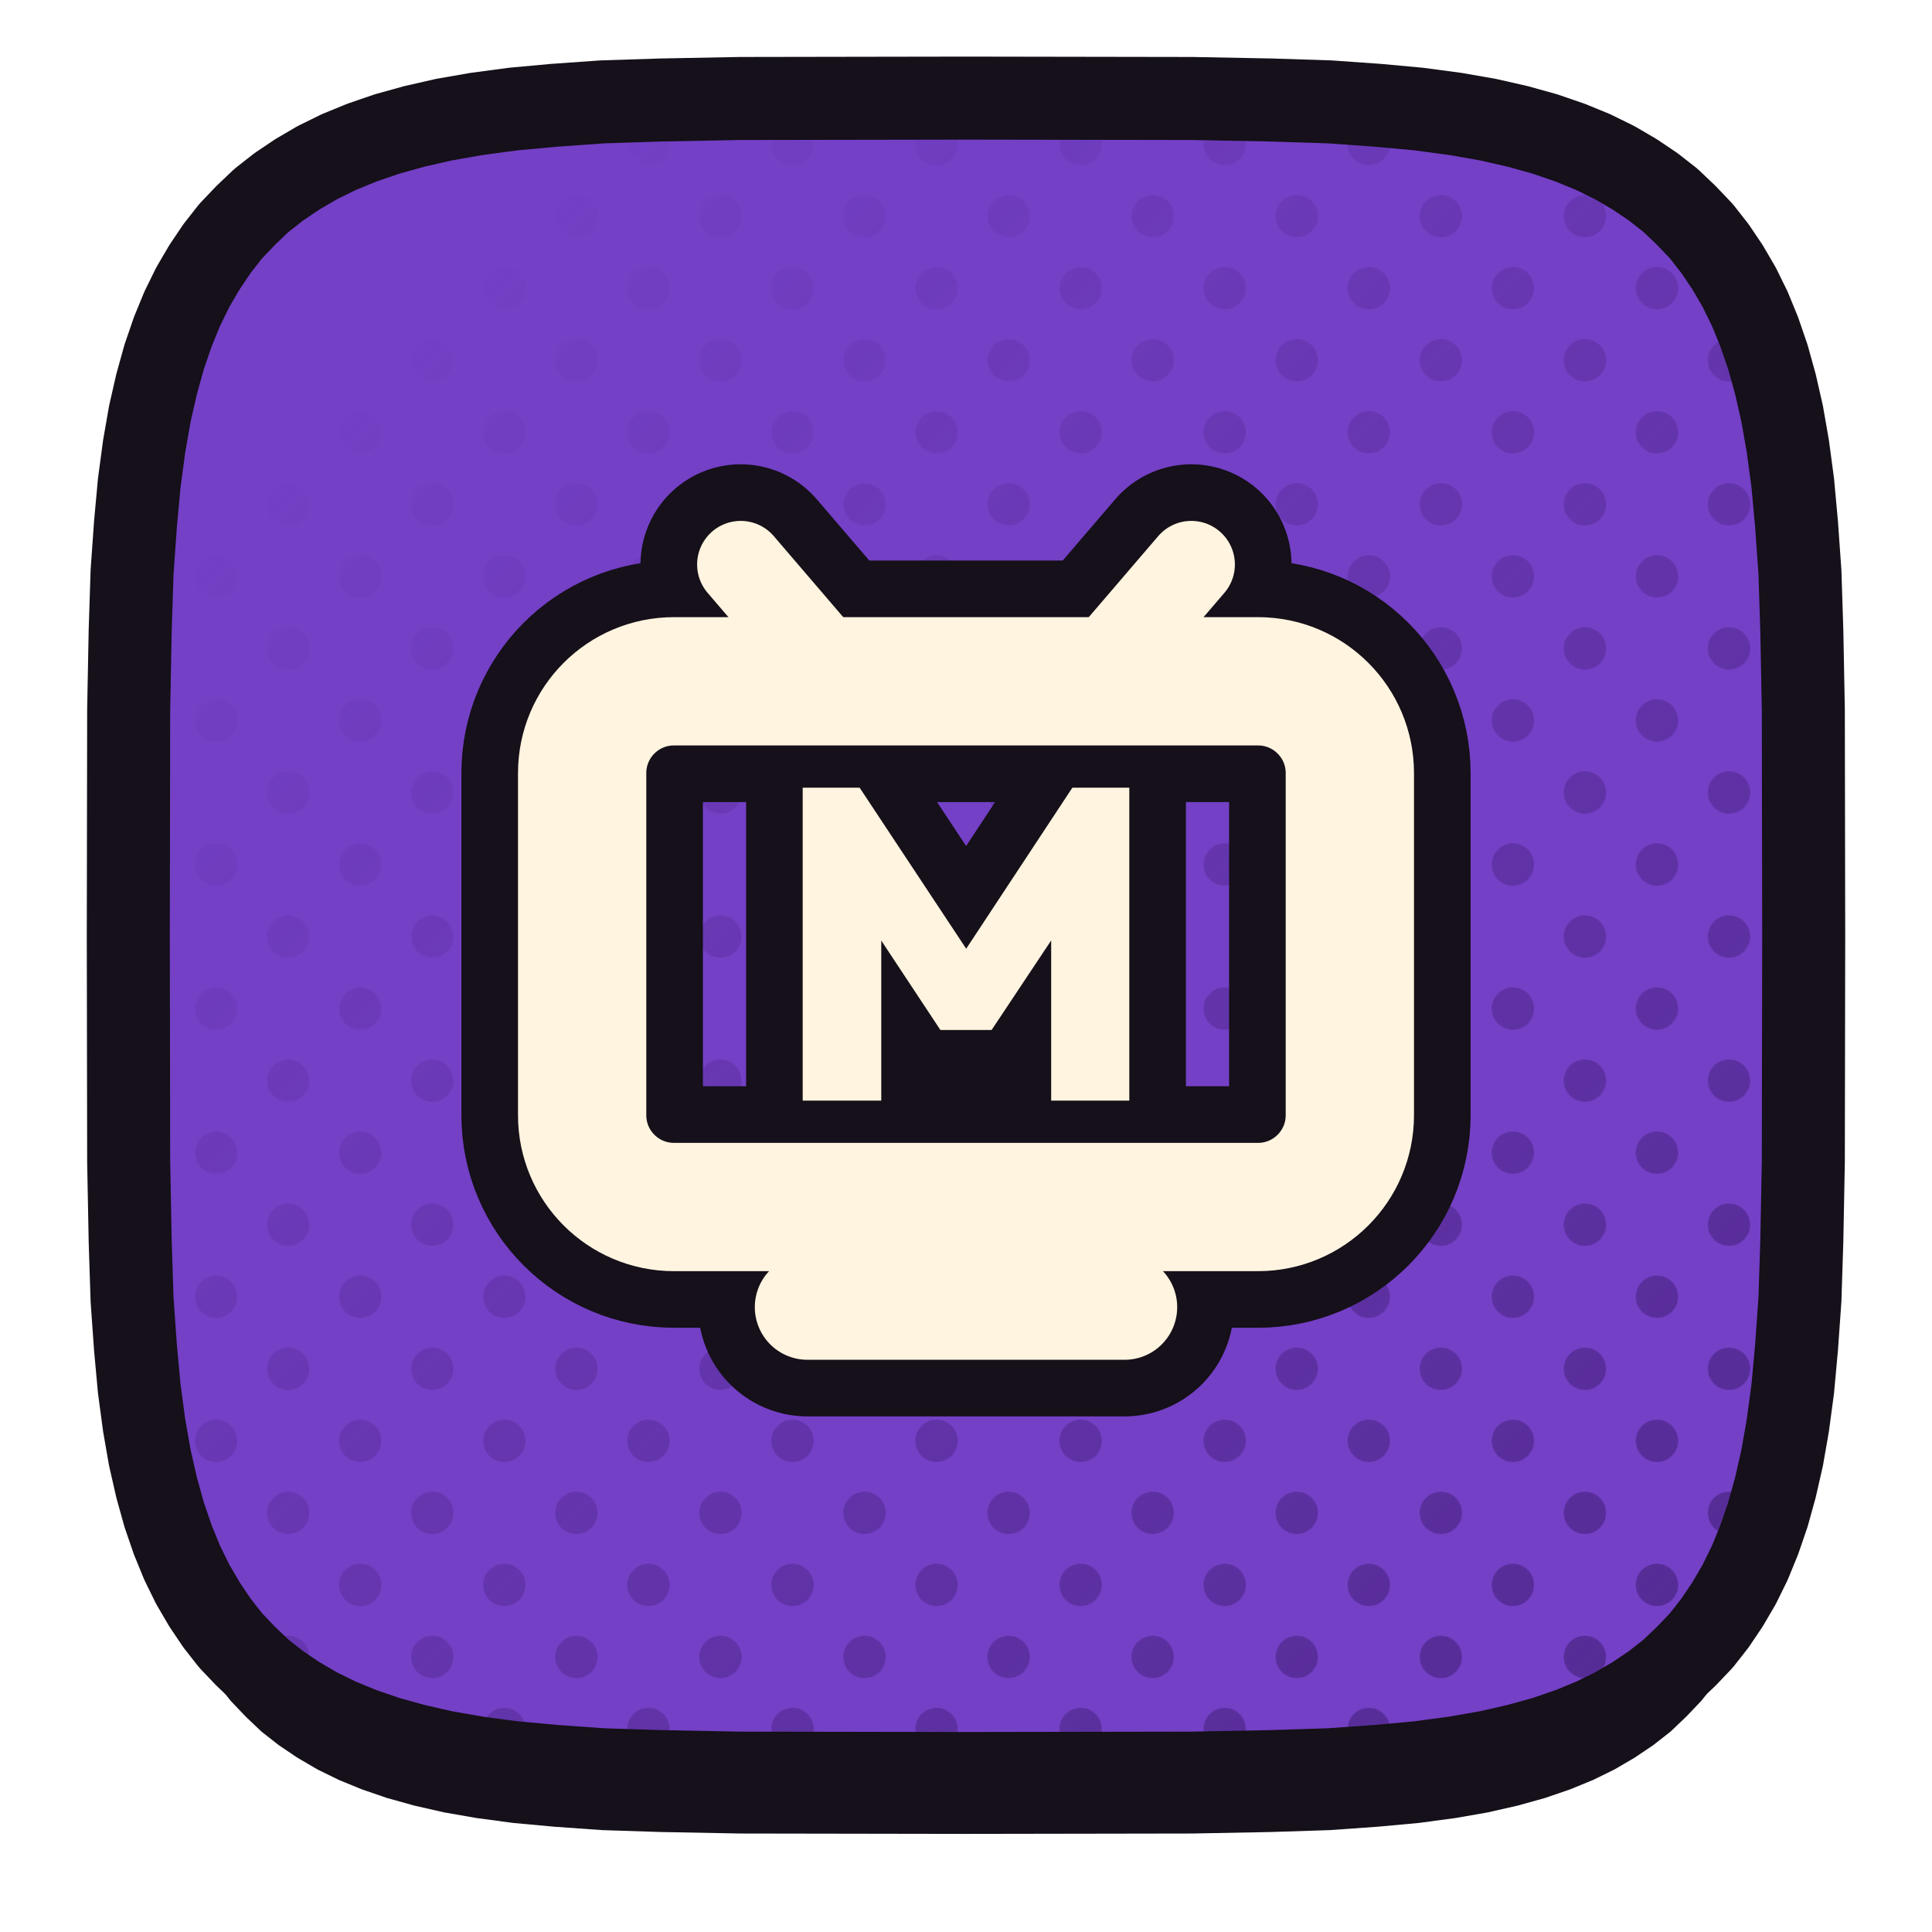
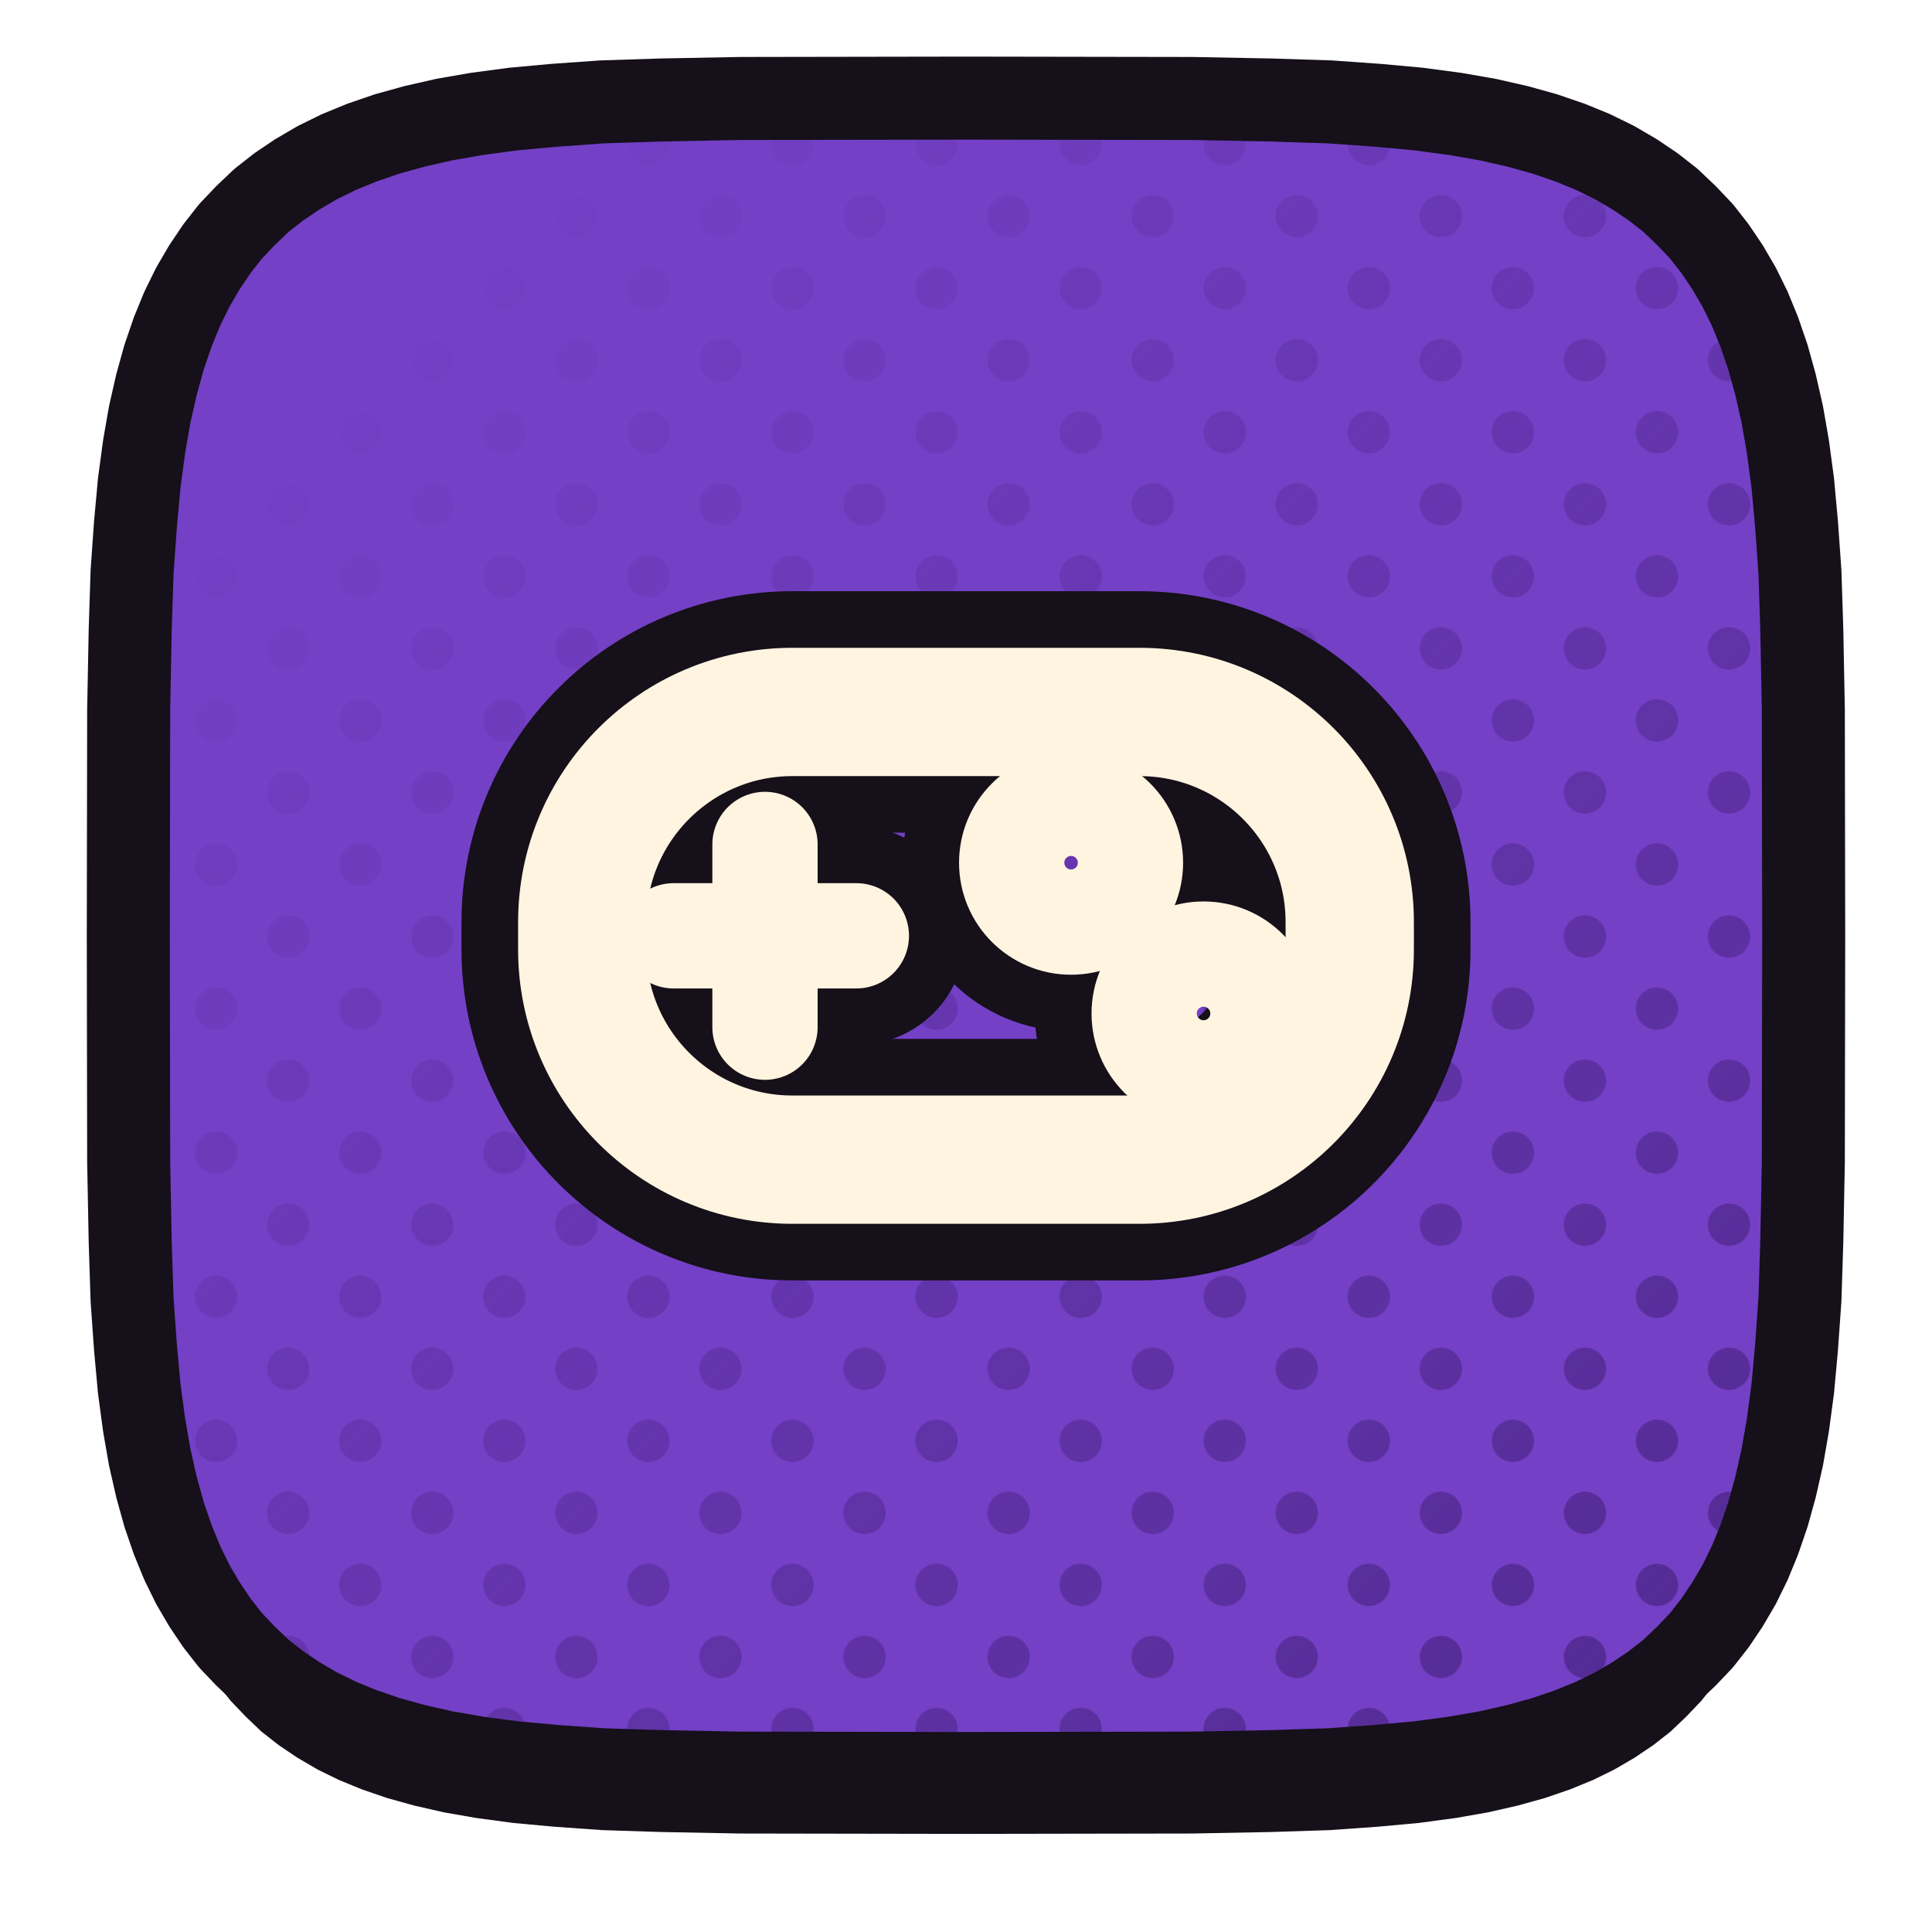
<svg xmlns="http://www.w3.org/2000/svg" xmlns:xlink="http://www.w3.org/1999/xlink" viewBox="0 0 512 512" width="512" height="512">
  <defs>
    <path id="flimelight" d="M 478.0,248.0 L 477.9,307.9 L 477.5,328.9 L 477.0,344.4 L 476.1,357.1 L 475.1,368.0 L 473.8,377.7 L 472.3,386.3 L 470.5,394.2 L 468.5,401.4 L 466.2,408.1 L 463.7,414.2 L 460.9,419.9 L 457.8,425.2 L 454.5,430.1 L 450.9,434.7 L 446.9,438.9 L 442.7,442.9 L 438.1,446.5 L 433.2,449.8 L 427.9,452.9 L 422.2,455.7 L 416.1,458.2 L 409.4,460.5 L 402.2,462.5 L 394.3,464.3 L 385.7,465.8 L 376.0,467.1 L 365.1,468.1 L 352.4,469.0 L 336.9,469.5 L 315.9,469.9 L 256.0,470.0 L 196.1,469.9 L 175.1,469.5 L 159.6,469.0 L 146.9,468.1 L 136.0,467.1 L 126.3,465.8 L 117.7,464.3 L 109.8,462.5 L 102.6,460.5 L 95.9,458.2 L 89.8,455.7 L 84.1,452.9 L 78.8,449.8 L 73.9,446.5 L 69.3,442.9 L 65.1,438.9 L 61.1,434.7 L 57.5,430.1 L 54.2,425.2 L 51.1,419.9 L 48.3,414.2 L 45.8,408.1 L 43.5,401.4 L 41.5,394.2 L 39.7,386.3 L 38.2,377.7 L 36.9,368.0 L 35.9,357.1 L 35.0,344.4 L 34.5,328.9 L 34.1,307.9 L 34.0,248.0 L 34.1,188.1 L 34.5,167.1 L 35.0,151.6 L 35.9,138.9 L 36.9,128.0 L 38.2,118.3 L 39.7,109.7 L 41.5,101.8 L 43.5,94.6 L 45.8,87.9 L 48.3,81.8 L 51.1,76.1 L 54.2,70.8 L 57.5,65.9 L 61.1,61.3 L 65.1,57.1 L 69.3,53.1 L 73.9,49.5 L 78.8,46.2 L 84.1,43.1 L 89.8,40.3 L 95.9,37.8 L 102.6,35.5 L 109.8,33.5 L 117.7,31.7 L 126.3,30.2 L 136.0,28.9 L 146.9,27.9 L 159.6,27.0 L 175.1,26.5 L 196.1,26.1 L 256.0,26.0 L 315.9,26.1 L 336.9,26.5 L 352.4,27.0 L 365.1,27.9 L 376.0,28.9 L 385.7,30.2 L 394.3,31.7 L 402.2,33.5 L 409.4,35.5 L 416.1,37.8 L 422.2,40.3 L 427.9,43.1 L 433.2,46.2 L 438.1,49.5 L 442.7,53.1 L 446.9,57.1 L 450.9,61.3 L 454.5,65.9 L 457.8,70.8 L 460.9,76.1 L 463.7,81.8 L 466.2,87.9 L 468.5,94.6 L 470.5,101.8 L 472.3,109.7 L 473.8,118.3 L 475.1,128.0 L 476.1,138.9 L 477.0,151.6 L 477.5,167.1 L 477.9,188.1 Z" />
    <clipPath id="cplimelight">
      <use href="#flimelight" xlink:href="#flimelight" />
    </clipPath>
    <pattern id="htlimelight" width="27.0" height="27.0" patternUnits="userSpaceOnUse" patternTransform="rotate(45)">
      <circle cx="13.50" cy="13.50" r="5.6" fill="#4E278B" />
    </pattern>
    <linearGradient id="hglimelight" x1="0" y1="0" x2="1" y2="1">
      <stop offset="0.18" stop-color="#000000" />
      <stop offset="0.62" stop-color="#8A8A8A" />
      <stop offset="1" stop-color="#FFFFFF" />
    </linearGradient>
    <mask id="hmlimelight">
      <rect x="0" y="0" width="512" height="512" fill="url(#hglimelight)" />
    </mask>
  </defs>
  <use href="#flimelight" xlink:href="#flimelight" fill="#151019" transform="translate(0,16)" />
  <use href="#flimelight" xlink:href="#flimelight" fill="#7440C6" />
  <g clip-path="url(#cplimelight)">
    <rect width="512" height="512" fill="url(#htlimelight)" mask="url(#hmlimelight)" />
  </g>
  <use href="#flimelight" xlink:href="#flimelight" fill="none" stroke="#151019" stroke-width="22" stroke-linejoin="round" />
  <g transform="translate(256.0,248.0)">
-     <g transform="scale(0.55285) translate(-256.00,-250.00)">
-       <rect x="72" y="128" width="368" height="252" rx="44" fill="none" stroke="#151019" stroke-width="115.76" stroke-linecap="round" stroke-linejoin="round" />
-       <path d="M 196 128 L 148 72" fill="none" stroke="#151019" stroke-width="96.05" stroke-linecap="round" stroke-linejoin="round" />
-       <path d="M 316 128 L 364 72" fill="none" stroke="#151019" stroke-width="96.05" stroke-linecap="round" stroke-linejoin="round" />
-       <path d="M 180 428 L 332 428" fill="none" stroke="#151019" stroke-width="104.73" stroke-linecap="round" stroke-linejoin="round" />
-       <path d="M177.721 329.0V179.0H205.013L262.559 265.953H249.653L306.987 179.0H334.279V329.0H296.832V241.623L302.756 243.316L268.271 295.15H243.729L209.456 243.316L215.379 241.623V329.0Z" fill="#151019" stroke="#151019" stroke-width="54.26" stroke-linecap="round" stroke-linejoin="round" />
-       <rect x="72" y="128" width="368" height="252" rx="44" fill="none" stroke="#FFF4E0" stroke-width="61.50" stroke-linecap="round" stroke-linejoin="round" />
-       <path d="M 196 128 L 148 72" fill="none" stroke="#FFF4E0" stroke-width="41.78" stroke-linecap="round" stroke-linejoin="round" />
-       <path d="M 316 128 L 364 72" fill="none" stroke="#FFF4E0" stroke-width="41.78" stroke-linecap="round" stroke-linejoin="round" />
-       <path d="M 180 428 L 332 428" fill="none" stroke="#FFF4E0" stroke-width="50.47" stroke-linecap="round" stroke-linejoin="round" />
-       <path d="M177.721 329.0V179.0H205.013L262.559 265.953H249.653L306.987 179.0H334.279V329.0H296.832V241.623L302.756 243.316L268.271 295.15H243.729L209.456 243.316L215.379 241.623V329.0Z" fill="#FFF4E0" stroke="none" />
+     <g transform="scale(0.60534) translate(-256.00,-256.00)">
+       <rect x="88" y="158" width="336" height="196" rx="92" fill="none" stroke="#151019" stroke-width="105.73" stroke-linecap="round" stroke-linejoin="round" />
+       <path d="M 128 256 L 208 256" fill="none" stroke="#151019" stroke-width="95.65" stroke-linecap="round" stroke-linejoin="round" />
+       <path d="M 168 216 L 168 296" fill="none" stroke="#151019" stroke-width="95.65" stroke-linecap="round" stroke-linejoin="round" />
+       <circle cx="302" cy="224" r="26" fill="none" stroke="#151019" stroke-width="95.65" stroke-linecap="round" stroke-linejoin="round" />
+       <circle cx="360" cy="290" r="26" fill="none" stroke="#151019" stroke-width="95.65" stroke-linecap="round" stroke-linejoin="round" />
+       <rect x="88" y="158" width="336" height="196" rx="92" fill="none" stroke="#FFF4E0" stroke-width="56.17" stroke-linecap="round" stroke-linejoin="round" />
+       <path d="M 128 256 L 208 256" fill="none" stroke="#FFF4E0" stroke-width="46.09" stroke-linecap="round" stroke-linejoin="round" />
+       <path d="M 168 216 L 168 296" fill="none" stroke="#FFF4E0" stroke-width="46.09" stroke-linecap="round" stroke-linejoin="round" />
+       <circle cx="302" cy="224" r="26" fill="none" stroke="#FFF4E0" stroke-width="46.09" stroke-linecap="round" stroke-linejoin="round" />
+       <circle cx="360" cy="290" r="26" fill="none" stroke="#FFF4E0" stroke-width="46.09" stroke-linecap="round" stroke-linejoin="round" />
    </g>
  </g>
</svg>
